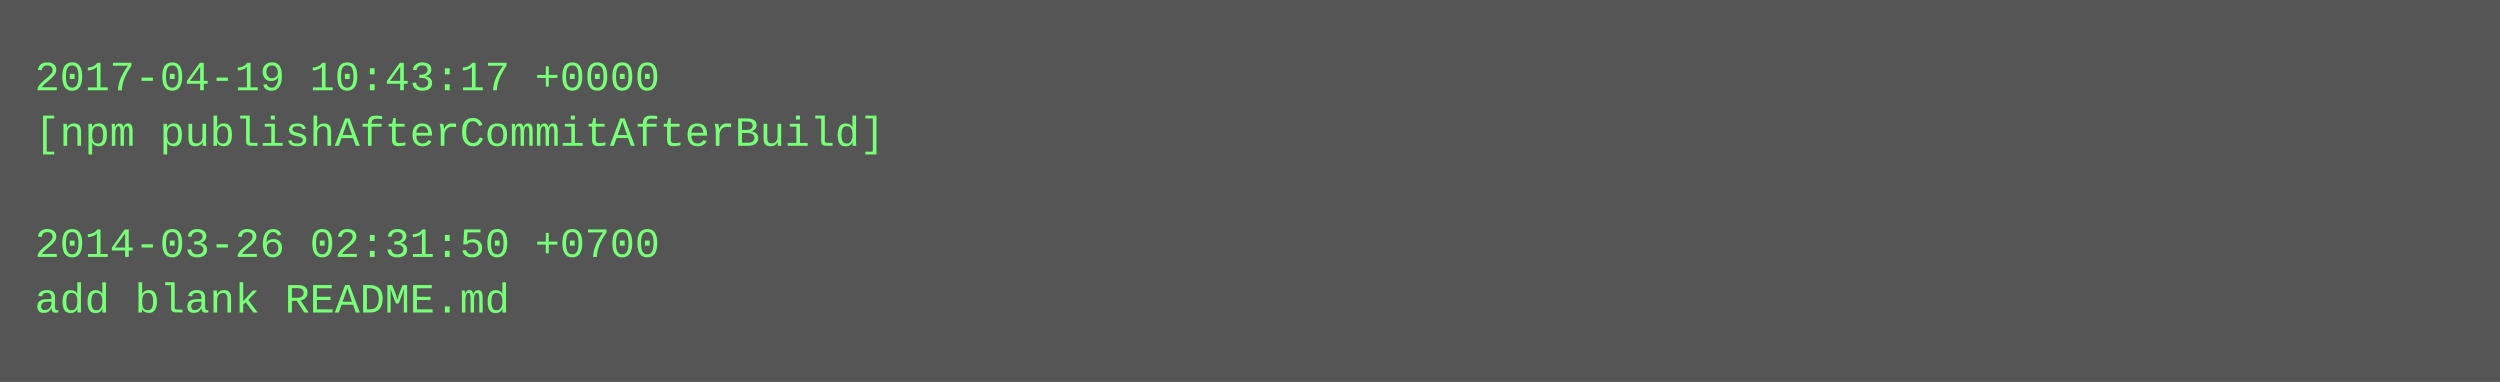
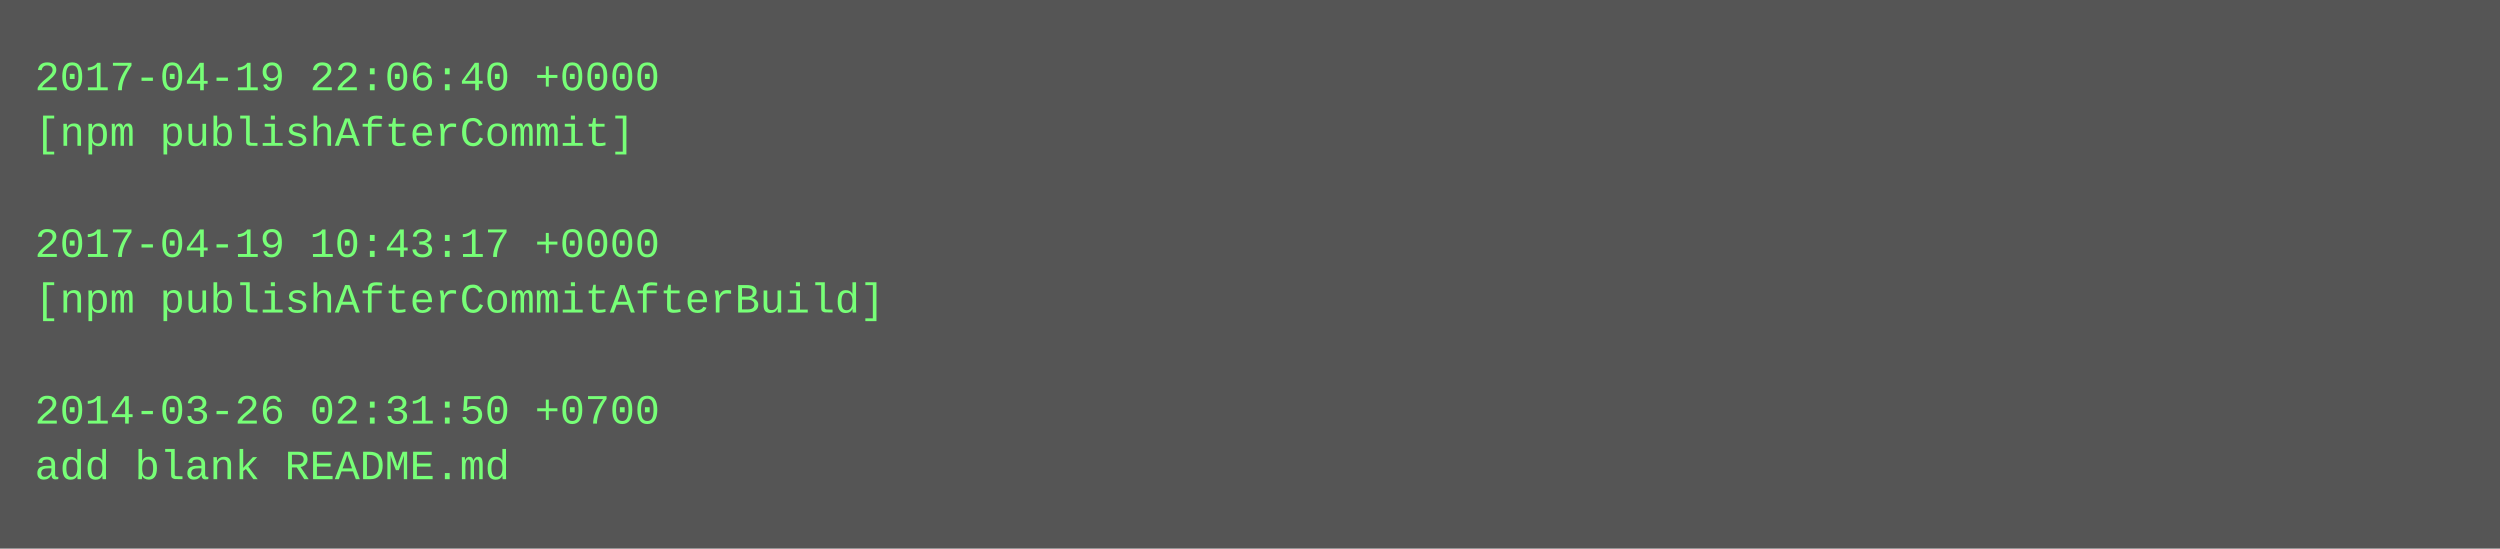
- <svg xmlns="http://www.w3.org/2000/svg" height="110" width="720">
-   <rect height="110" fill="#555" width="720" />
+ <svg xmlns="http://www.w3.org/2000/svg" height="158" width="720">
+   <rect height="158" fill="#555" width="720" />
  <text fill="#7f7" font-family="Courier New" font-size="12" xml:space="preserve">
-     <tspan x="10" y="26">2017-04-19 10:43:17 +0000</tspan>
-     <tspan x="10" y="42">[npm publishAfterCommitAfterBuild]</tspan>
+     <tspan x="10" y="26">2017-04-19 22:06:40 +0000</tspan>
+     <tspan x="10" y="42">[npm publishAfterCommit]</tspan>
    <tspan x="10" y="58" />
-     <tspan x="10" y="74">2014-03-26 02:31:50 +0700</tspan>
-     <tspan x="10" y="90">add blank README.md</tspan>
+     <tspan x="10" y="74">2017-04-19 10:43:17 +0000</tspan>
+     <tspan x="10" y="90">[npm publishAfterCommitAfterBuild]</tspan>
+     <tspan x="10" y="106" />
+     <tspan x="10" y="122">2014-03-26 02:31:50 +0700</tspan>
+     <tspan x="10" y="138">add blank README.md</tspan>
  </text>
</svg>
